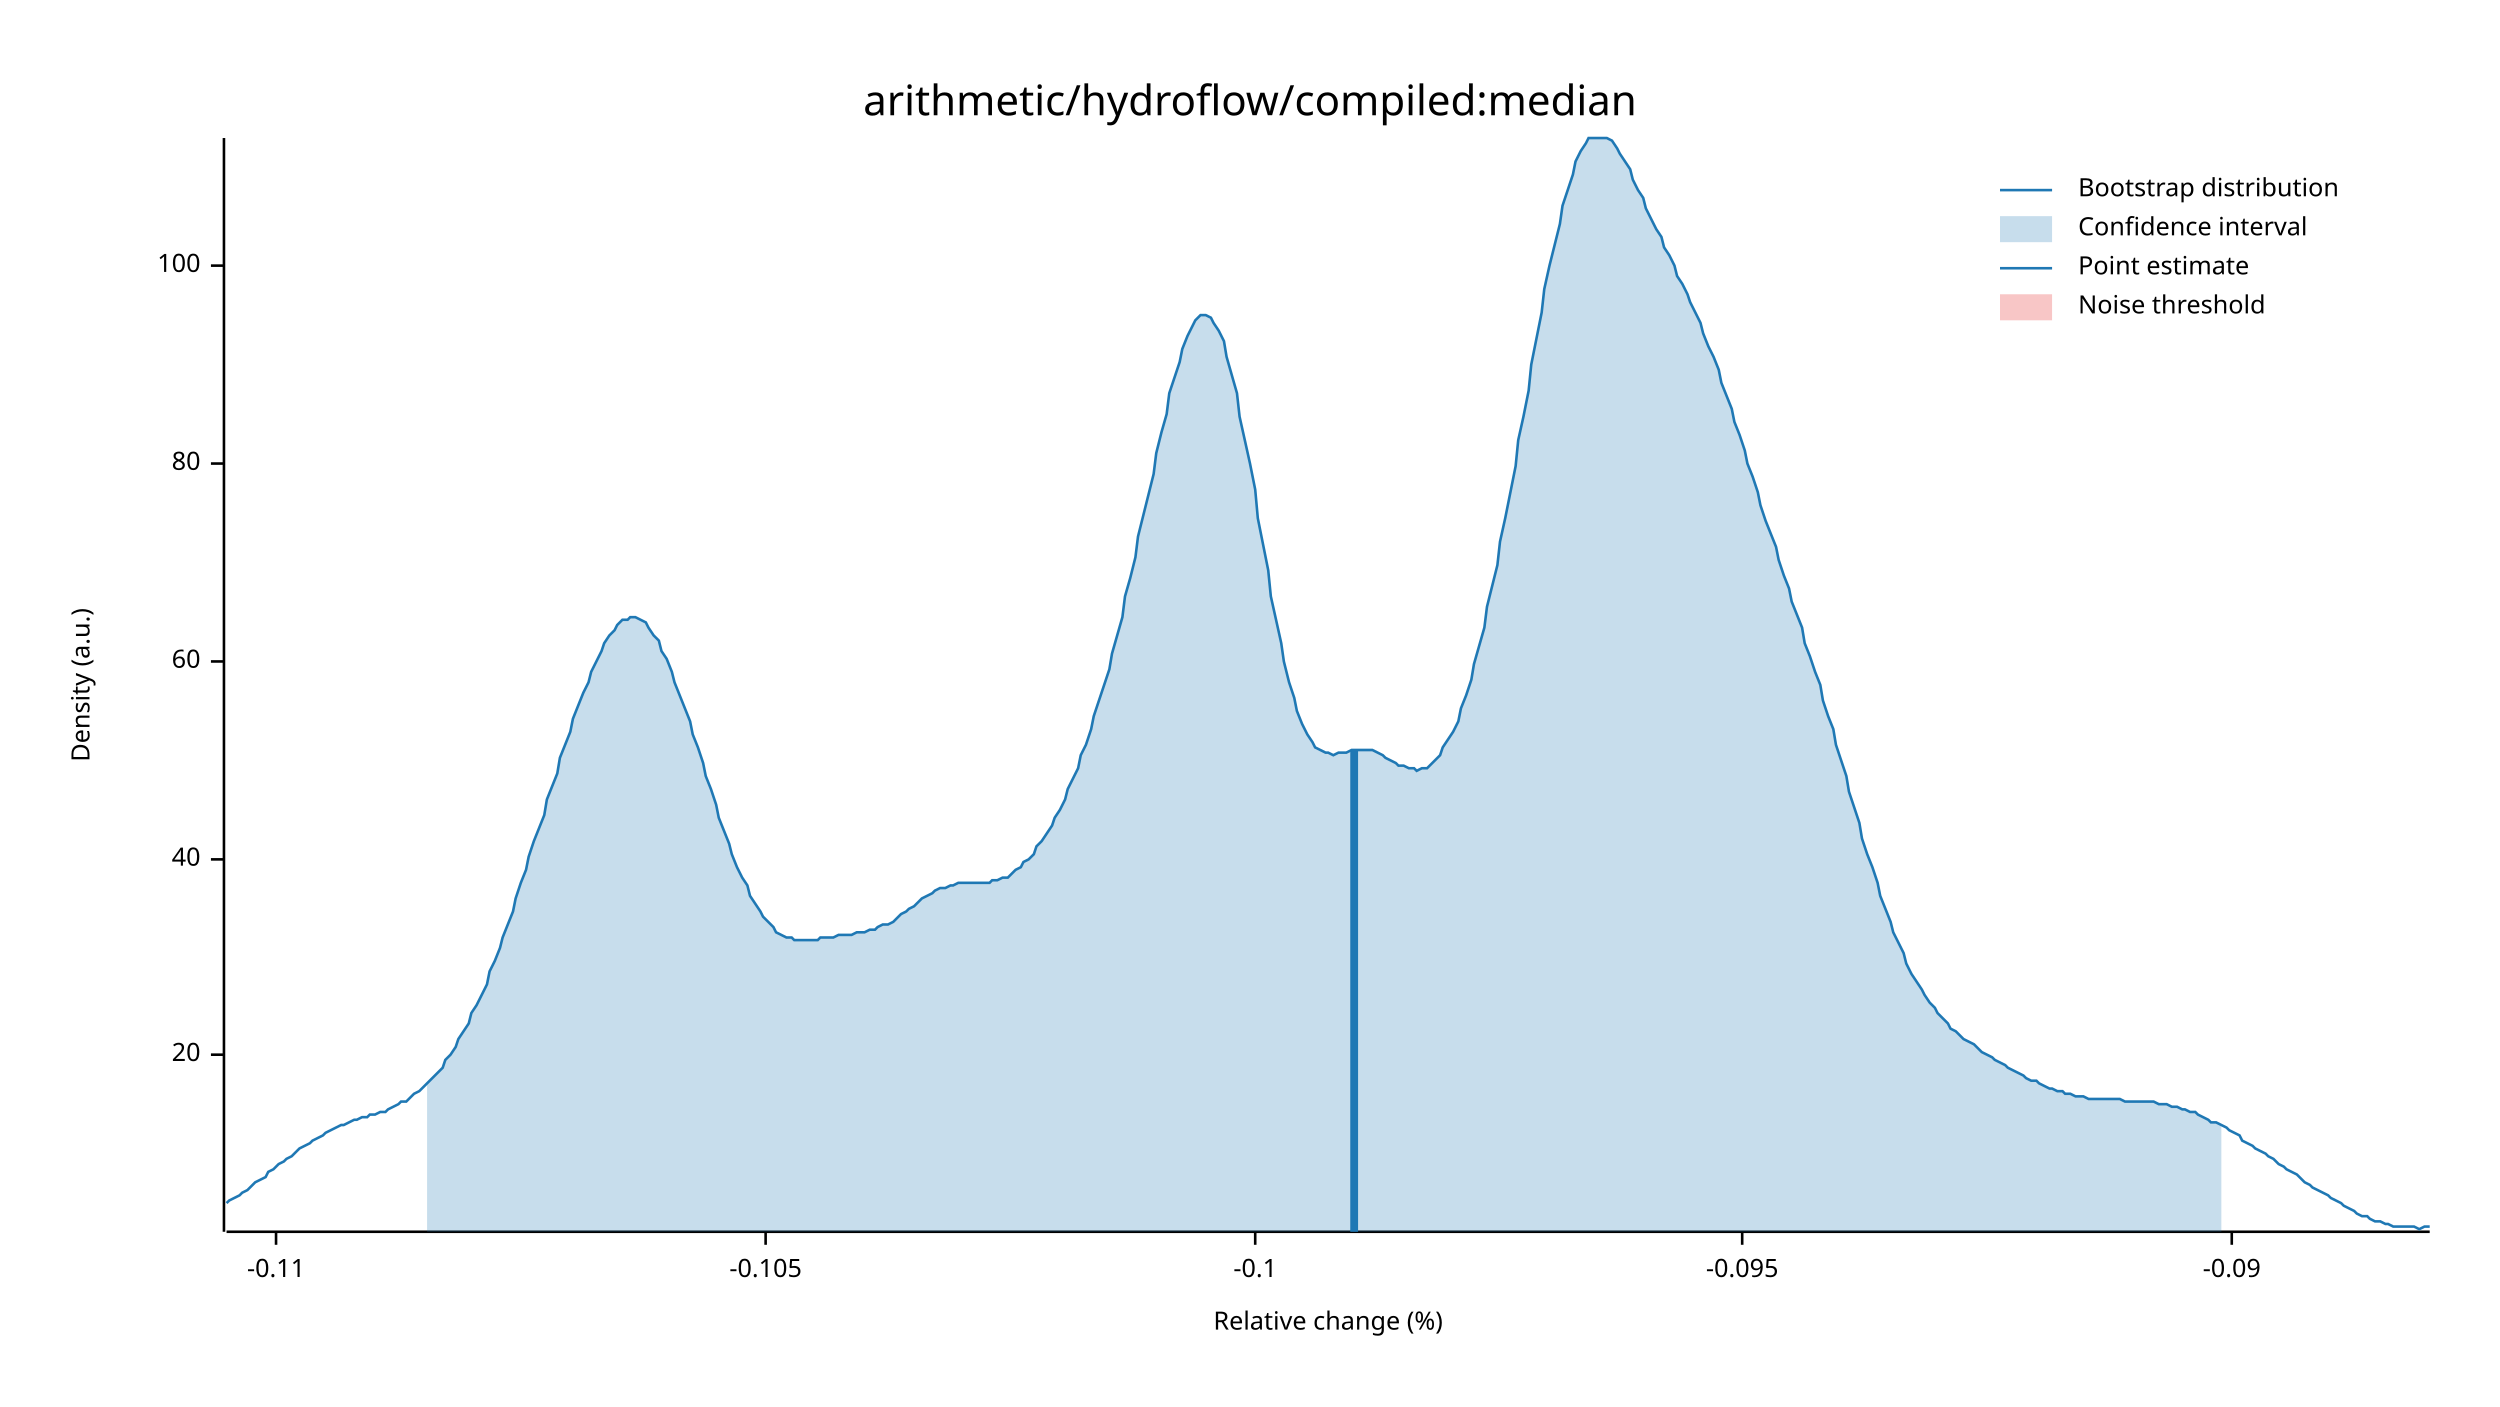
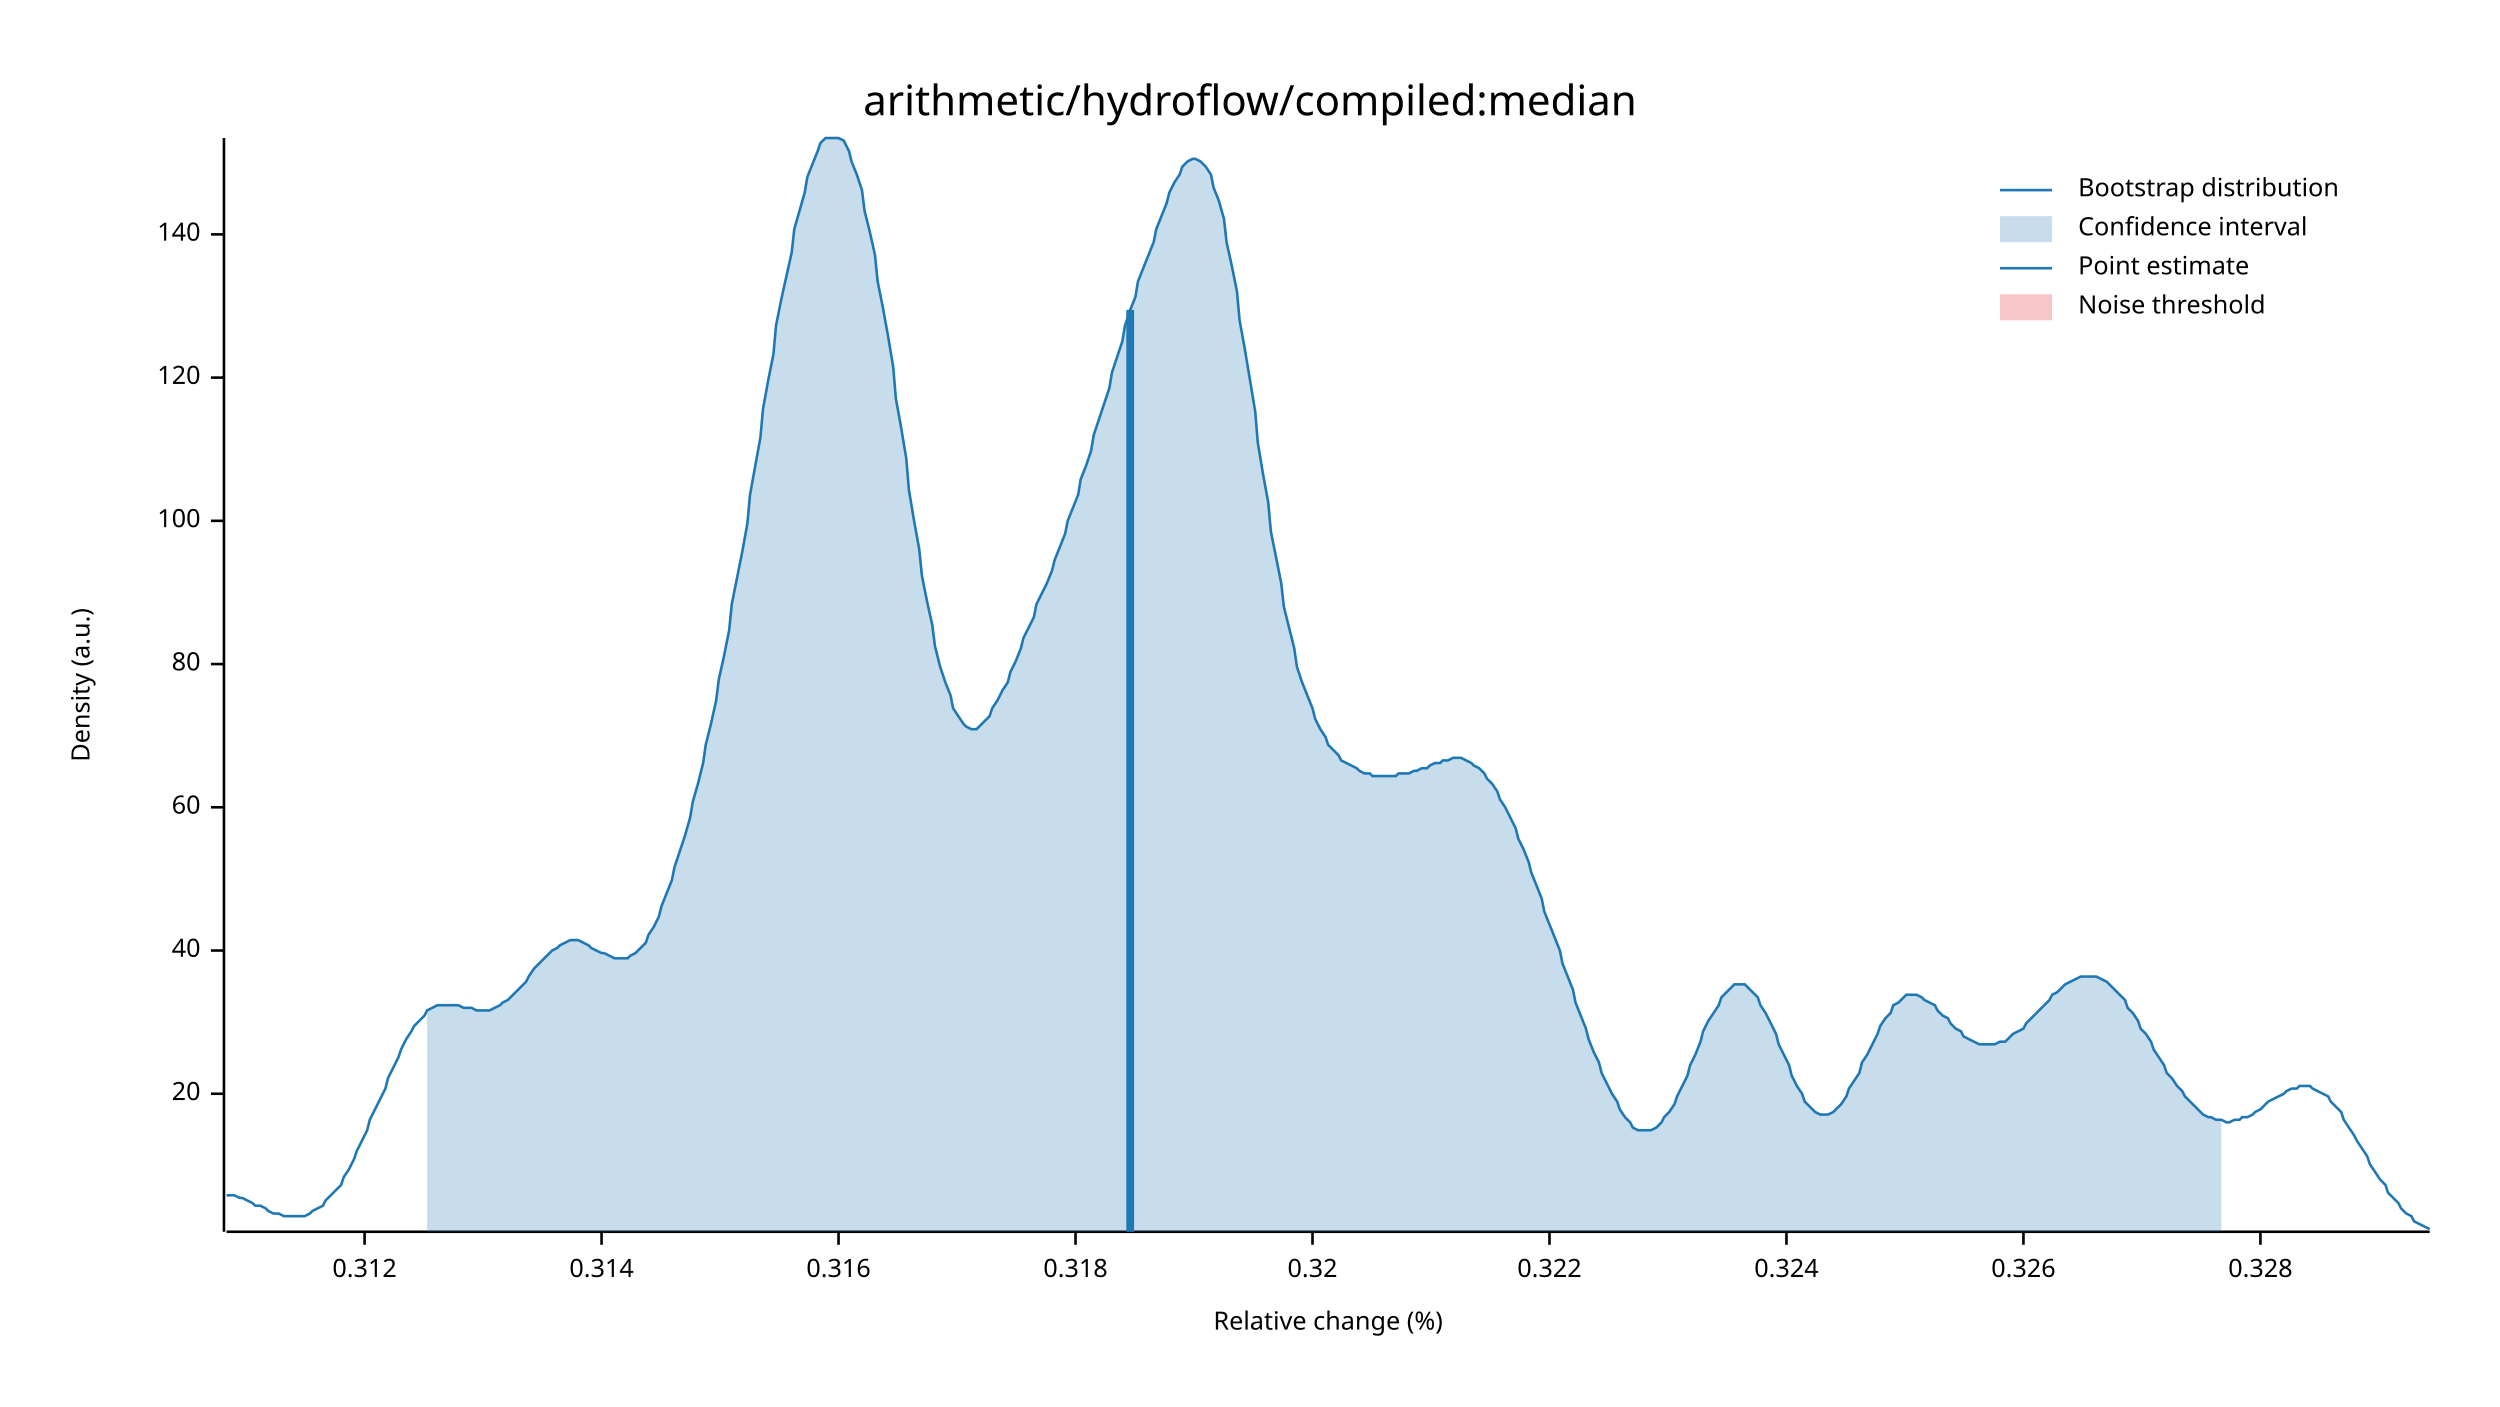
<svg xmlns="http://www.w3.org/2000/svg" width="960" height="540" viewBox="0 0 960 540">
  <text x="480" y="32" dy="0.76em" text-anchor="middle" font-family="sans-serif" font-size="16.129" opacity="1" fill="#000000">
arithmetic/hydroflow/compiled:median
</text>
  <text x="27" y="263" dy="0.76em" text-anchor="middle" font-family="sans-serif" font-size="9.677" opacity="1" fill="#000000" transform="rotate(270, 27, 263)">
Density (a.u.)
</text>
  <text x="510" y="513" dy="-0.5ex" text-anchor="middle" font-family="sans-serif" font-size="9.677" opacity="1" fill="#000000">
Relative change (%)
</text>
  <polyline fill="none" opacity="1" stroke="#000000" stroke-width="1" points="86,53 86,473 " />
-   <text x="77" y="405" dy="0.5ex" text-anchor="end" font-family="sans-serif" font-size="9.677" opacity="1" fill="#000000">
+   <text x="77" y="420" dy="0.5ex" text-anchor="end" font-family="sans-serif" font-size="9.677" opacity="1" fill="#000000">
20
</text>
-   <polyline fill="none" opacity="1" stroke="#000000" stroke-width="1" points="81,405 86,405 " />
-   <text x="77" y="330" dy="0.5ex" text-anchor="end" font-family="sans-serif" font-size="9.677" opacity="1" fill="#000000">
+   <polyline fill="none" opacity="1" stroke="#000000" stroke-width="1" points="81,420 86,420 " />
+   <text x="77" y="365" dy="0.5ex" text-anchor="end" font-family="sans-serif" font-size="9.677" opacity="1" fill="#000000">
40
</text>
-   <polyline fill="none" opacity="1" stroke="#000000" stroke-width="1" points="81,330 86,330 " />
-   <text x="77" y="254" dy="0.5ex" text-anchor="end" font-family="sans-serif" font-size="9.677" opacity="1" fill="#000000">
+   <polyline fill="none" opacity="1" stroke="#000000" stroke-width="1" points="81,365 86,365 " />
+   <text x="77" y="310" dy="0.5ex" text-anchor="end" font-family="sans-serif" font-size="9.677" opacity="1" fill="#000000">
60
</text>
-   <polyline fill="none" opacity="1" stroke="#000000" stroke-width="1" points="81,254 86,254 " />
-   <text x="77" y="178" dy="0.5ex" text-anchor="end" font-family="sans-serif" font-size="9.677" opacity="1" fill="#000000">
+   <polyline fill="none" opacity="1" stroke="#000000" stroke-width="1" points="81,310 86,310 " />
+   <text x="77" y="255" dy="0.5ex" text-anchor="end" font-family="sans-serif" font-size="9.677" opacity="1" fill="#000000">
80
</text>
-   <polyline fill="none" opacity="1" stroke="#000000" stroke-width="1" points="81,178 86,178 " />
-   <text x="77" y="102" dy="0.5ex" text-anchor="end" font-family="sans-serif" font-size="9.677" opacity="1" fill="#000000">
+   <polyline fill="none" opacity="1" stroke="#000000" stroke-width="1" points="81,255 86,255 " />
+   <text x="77" y="200" dy="0.5ex" text-anchor="end" font-family="sans-serif" font-size="9.677" opacity="1" fill="#000000">
100
</text>
-   <polyline fill="none" opacity="1" stroke="#000000" stroke-width="1" points="81,102 86,102 " />
+   <polyline fill="none" opacity="1" stroke="#000000" stroke-width="1" points="81,200 86,200 " />
+   <text x="77" y="145" dy="0.5ex" text-anchor="end" font-family="sans-serif" font-size="9.677" opacity="1" fill="#000000">
+ 120
+ </text>
+   <polyline fill="none" opacity="1" stroke="#000000" stroke-width="1" points="81,145 86,145 " />
+   <text x="77" y="90" dy="0.5ex" text-anchor="end" font-family="sans-serif" font-size="9.677" opacity="1" fill="#000000">
+ 140
+ </text>
+   <polyline fill="none" opacity="1" stroke="#000000" stroke-width="1" points="81,90 86,90 " />
  <polyline fill="none" opacity="1" stroke="#000000" stroke-width="1" points="87,473 933,473 " />
-   <text x="106" y="483" dy="0.76em" text-anchor="middle" font-family="sans-serif" font-size="9.677" opacity="1" fill="#000000">
- -0.11
+   <text x="140" y="483" dy="0.76em" text-anchor="middle" font-family="sans-serif" font-size="9.677" opacity="1" fill="#000000">
+ 0.312
</text>
-   <polyline fill="none" opacity="1" stroke="#000000" stroke-width="1" points="106,473 106,478 " />
-   <text x="294" y="483" dy="0.76em" text-anchor="middle" font-family="sans-serif" font-size="9.677" opacity="1" fill="#000000">
- -0.105
+   <polyline fill="none" opacity="1" stroke="#000000" stroke-width="1" points="140,473 140,478 " />
+   <text x="231" y="483" dy="0.76em" text-anchor="middle" font-family="sans-serif" font-size="9.677" opacity="1" fill="#000000">
+ 0.314
</text>
-   <polyline fill="none" opacity="1" stroke="#000000" stroke-width="1" points="294,473 294,478 " />
-   <text x="482" y="483" dy="0.76em" text-anchor="middle" font-family="sans-serif" font-size="9.677" opacity="1" fill="#000000">
- -0.1
+   <polyline fill="none" opacity="1" stroke="#000000" stroke-width="1" points="231,473 231,478 " />
+   <text x="322" y="483" dy="0.76em" text-anchor="middle" font-family="sans-serif" font-size="9.677" opacity="1" fill="#000000">
+ 0.316
</text>
-   <polyline fill="none" opacity="1" stroke="#000000" stroke-width="1" points="482,473 482,478 " />
-   <text x="669" y="483" dy="0.76em" text-anchor="middle" font-family="sans-serif" font-size="9.677" opacity="1" fill="#000000">
- -0.095
+   <polyline fill="none" opacity="1" stroke="#000000" stroke-width="1" points="322,473 322,478 " />
+   <text x="413" y="483" dy="0.76em" text-anchor="middle" font-family="sans-serif" font-size="9.677" opacity="1" fill="#000000">
+ 0.318
</text>
-   <polyline fill="none" opacity="1" stroke="#000000" stroke-width="1" points="669,473 669,478 " />
-   <text x="857" y="483" dy="0.76em" text-anchor="middle" font-family="sans-serif" font-size="9.677" opacity="1" fill="#000000">
- -0.09
+   <polyline fill="none" opacity="1" stroke="#000000" stroke-width="1" points="413,473 413,478 " />
+   <text x="504" y="483" dy="0.76em" text-anchor="middle" font-family="sans-serif" font-size="9.677" opacity="1" fill="#000000">
+ 0.32
</text>
-   <polyline fill="none" opacity="1" stroke="#000000" stroke-width="1" points="857,473 857,478 " />
-   <polyline fill="none" opacity="1" stroke="#1F78B4" stroke-width="1" points="87,462 88,461 90,460 92,459 93,458 95,457 97,455 98,454 100,453 102,452 103,450 105,449 107,447 109,446 110,445 112,444 114,442 115,441 117,440 119,439 120,438 122,437 124,436 125,435 127,434 129,433 131,432 132,432 134,431 136,430 137,430 139,429 141,429 142,428 144,428 146,427 148,427 149,426 151,425 153,424 154,423 156,423 158,421 159,420 161,419 163,417 164,416 166,414 168,412 170,410 171,407 173,405 175,402 176,399 178,396 180,393 181,389 183,386 185,382 187,378 188,373 190,369 192,364 193,360 195,355 197,350 198,345 200,339 202,334 203,329 205,323 207,318 209,313 210,307 212,302 214,297 215,291 217,286 219,281 220,276 222,271 224,266 226,262 227,258 229,254 231,250 232,247 234,244 236,242 237,240 239,238 241,238 242,237 244,237 246,238 248,239 249,241 251,244 253,246 254,250 256,253 258,258 259,262 261,267 263,272 265,277 266,282 268,287 270,293 271,298 273,303 275,309 276,314 278,319 280,324 281,328 283,333 285,337 287,340 288,344 290,347 292,350 293,352 295,354 297,356 298,358 300,359 302,360 304,360 305,361 307,361 309,361 310,361 312,361 314,361 315,360 317,360 319,360 320,360 322,359 324,359 326,359 327,359 329,358 331,358 332,358 334,357 336,357 337,356 339,355 341,355 343,354 344,353 346,351 348,350 349,349 351,348 353,346 354,345 356,344 358,343 359,342 361,341 363,341 365,340 366,340 368,339 370,339 371,339 373,339 375,339 376,339 378,339 380,339 381,338 383,338 385,337 387,337 388,336 390,334 392,333 393,331 395,330 397,328 398,325 400,323 402,320 404,317 405,314 407,311 409,307 410,303 412,299 414,295 415,290 417,286 419,280 420,275 422,269 424,263 426,257 427,251 429,244 431,237 432,229 434,222 436,214 437,206 439,198 441,190 443,182 444,174 446,166 448,159 449,151 451,145 453,139 454,134 456,129 458,125 459,123 461,121 463,121 465,122 466,124 468,127 470,131 471,137 473,144 475,151 476,160 478,169 480,178 482,188 483,199 485,209 487,219 488,229 490,238 492,247 493,254 495,262 497,268 498,273 500,278 502,282 504,285 505,287 507,288 509,289 510,289 512,290 514,289 515,289 517,289 519,288 521,288 522,288 524,288 526,288 527,288 529,289 531,290 532,291 534,292 536,293 537,294 539,294 541,295 543,295 544,296 546,295 548,295 549,294 551,292 553,290 554,287 556,284 558,281 560,277 561,272 563,267 565,261 566,255 568,248 570,241 571,233 573,225 575,217 576,208 578,199 580,189 582,179 583,169 585,160 587,150 588,140 590,130 592,120 593,111 595,102 597,94 599,86 600,79 602,73 604,67 605,62 607,58 609,55 610,53 612,53 614,53 615,53 617,53 619,54 621,57 622,59 624,62 626,65 627,69 629,73 631,76 632,80 634,84 636,88 638,91 639,95 641,98 643,102 644,106 646,109 648,113 649,116 651,120 653,124 654,128 656,133 658,137 660,142 661,147 663,152 665,157 666,162 668,167 670,173 671,178 673,183 675,189 676,194 678,200 680,205 682,210 683,215 685,221 687,226 688,231 690,236 692,241 693,247 695,252 697,258 699,263 700,269 702,275 704,280 705,286 707,292 709,298 710,304 712,310 714,316 715,322 717,328 719,333 721,339 722,344 724,349 726,354 727,358 729,362 731,366 732,370 734,374 736,377 738,380 739,382 741,385 743,387 744,389 746,391 748,393 749,395 751,396 753,398 754,399 756,400 758,401 760,403 761,404 763,405 765,406 766,407 768,408 770,409 771,410 773,411 775,412 777,413 778,414 780,415 782,415 783,416 785,417 787,418 788,418 790,419 792,419 793,420 795,420 797,421 799,421 800,421 802,422 804,422 805,422 807,422 809,422 810,422 812,422 814,422 816,423 817,423 819,423 821,423 822,423 824,423 826,423 827,423 829,424 831,424 832,424 834,425 836,425 838,426 839,426 841,427 843,427 844,428 846,429 848,430 849,431 851,431 853,432 855,433 856,434 858,435 860,436 861,438 863,439 865,440 866,441 868,442 870,443 871,444 873,445 875,447 877,448 878,449 880,450 882,451 883,452 885,454 887,455 888,456 890,457 892,458 894,459 895,460 897,461 899,462 900,463 902,464 904,465 905,466 907,467 909,467 910,468 912,469 914,469 916,470 917,470 919,471 921,471 922,471 924,471 926,471 927,471 929,472 931,471 933,471 " />
-   <polygon opacity="0.25" fill="#1F78B4" points="164,416 166,414 168,412 170,410 171,407 173,405 175,402 176,399 178,396 180,393 181,389 183,386 185,382 187,378 188,373 190,369 192,364 193,360 195,355 197,350 198,345 200,339 202,334 203,329 205,323 207,318 209,313 210,307 212,302 214,297 215,291 217,286 219,281 220,276 222,271 224,266 226,262 227,258 229,254 231,250 232,247 234,244 236,242 237,240 239,238 241,238 242,237 244,237 246,238 248,239 249,241 251,244 253,246 254,250 256,253 258,258 259,262 261,267 263,272 265,277 266,282 268,287 270,293 271,298 273,303 275,309 276,314 278,319 280,324 281,328 283,333 285,337 287,340 288,344 290,347 292,350 293,352 295,354 297,356 298,358 300,359 302,360 304,360 305,361 307,361 309,361 310,361 312,361 314,361 315,360 317,360 319,360 320,360 322,359 324,359 326,359 327,359 329,358 331,358 332,358 334,357 336,357 337,356 339,355 341,355 343,354 344,353 346,351 348,350 349,349 351,348 353,346 354,345 356,344 358,343 359,342 361,341 363,341 365,340 366,340 368,339 370,339 371,339 373,339 375,339 376,339 378,339 380,339 381,338 383,338 385,337 387,337 388,336 390,334 392,333 393,331 395,330 397,328 398,325 400,323 402,320 404,317 405,314 407,311 409,307 410,303 412,299 414,295 415,290 417,286 419,280 420,275 422,269 424,263 426,257 427,251 429,244 431,237 432,229 434,222 436,214 437,206 439,198 441,190 443,182 444,174 446,166 448,159 449,151 451,145 453,139 454,134 456,129 458,125 459,123 461,121 463,121 465,122 466,124 468,127 470,131 471,137 473,144 475,151 476,160 478,169 480,178 482,188 483,199 485,209 487,219 488,229 490,238 492,247 493,254 495,262 497,268 498,273 500,278 502,282 504,285 505,287 507,288 509,289 510,289 512,290 514,289 515,289 517,289 519,288 521,288 522,288 524,288 526,288 527,288 529,289 531,290 532,291 534,292 536,293 537,294 539,294 541,295 543,295 544,296 546,295 548,295 549,294 551,292 553,290 554,287 556,284 558,281 560,277 561,272 563,267 565,261 566,255 568,248 570,241 571,233 573,225 575,217 576,208 578,199 580,189 582,179 583,169 585,160 587,150 588,140 590,130 592,120 593,111 595,102 597,94 599,86 600,79 602,73 604,67 605,62 607,58 609,55 610,53 612,53 614,53 615,53 617,53 619,54 621,57 622,59 624,62 626,65 627,69 629,73 631,76 632,80 634,84 636,88 638,91 639,95 641,98 643,102 644,106 646,109 648,113 649,116 651,120 653,124 654,128 656,133 658,137 660,142 661,147 663,152 665,157 666,162 668,167 670,173 671,178 673,183 675,189 676,194 678,200 680,205 682,210 683,215 685,221 687,226 688,231 690,236 692,241 693,247 695,252 697,258 699,263 700,269 702,275 704,280 705,286 707,292 709,298 710,304 712,310 714,316 715,322 717,328 719,333 721,339 722,344 724,349 726,354 727,358 729,362 731,366 732,370 734,374 736,377 738,380 739,382 741,385 743,387 744,389 746,391 748,393 749,395 751,396 753,398 754,399 756,400 758,401 760,403 761,404 763,405 765,406 766,407 768,408 770,409 771,410 773,411 775,412 777,413 778,414 780,415 782,415 783,416 785,417 787,418 788,418 790,419 792,419 793,420 795,420 797,421 799,421 800,421 802,422 804,422 805,422 807,422 809,422 810,422 812,422 814,422 816,423 817,423 819,423 821,423 822,423 824,423 826,423 827,423 829,424 831,424 832,424 834,425 836,425 838,426 839,426 841,427 843,427 844,428 846,429 848,430 849,431 851,431 853,432 853,473 164,473 " />
-   <polyline fill="none" opacity="1" stroke="#1F78B4" stroke-width="3" points="520,473 520,288 " />
+   <polyline fill="none" opacity="1" stroke="#000000" stroke-width="1" points="504,473 504,478 " />
+   <text x="595" y="483" dy="0.76em" text-anchor="middle" font-family="sans-serif" font-size="9.677" opacity="1" fill="#000000">
+ 0.322
+ </text>
+   <polyline fill="none" opacity="1" stroke="#000000" stroke-width="1" points="595,473 595,478 " />
+   <text x="686" y="483" dy="0.76em" text-anchor="middle" font-family="sans-serif" font-size="9.677" opacity="1" fill="#000000">
+ 0.324
+ </text>
+   <polyline fill="none" opacity="1" stroke="#000000" stroke-width="1" points="686,473 686,478 " />
+   <text x="777" y="483" dy="0.76em" text-anchor="middle" font-family="sans-serif" font-size="9.677" opacity="1" fill="#000000">
+ 0.326
+ </text>
+   <polyline fill="none" opacity="1" stroke="#000000" stroke-width="1" points="777,473 777,478 " />
+   <text x="868" y="483" dy="0.76em" text-anchor="middle" font-family="sans-serif" font-size="9.677" opacity="1" fill="#000000">
+ 0.328
+ </text>
+   <polyline fill="none" opacity="1" stroke="#000000" stroke-width="1" points="868,473 868,478 " />
+   <polyline fill="none" opacity="1" stroke="#1F78B4" stroke-width="1" points="87,459 88,459 90,459 92,460 93,460 95,461 97,462 98,463 100,463 102,464 103,465 105,466 107,466 109,467 110,467 112,467 114,467 115,467 117,467 119,466 120,465 122,464 124,463 125,461 127,459 129,457 131,455 132,452 134,449 136,445 137,442 139,438 141,434 142,430 144,426 146,422 148,418 149,414 151,410 153,406 154,403 156,399 158,396 159,394 161,392 163,390 164,388 166,387 168,386 170,386 171,386 173,386 175,386 176,386 178,387 180,387 181,387 183,388 185,388 187,388 188,388 190,387 192,386 193,385 195,384 197,382 198,381 200,379 202,377 203,375 205,372 207,370 209,368 210,367 212,365 214,364 215,363 217,362 219,361 220,361 222,361 224,362 226,363 227,364 229,365 231,366 232,366 234,367 236,368 237,368 239,368 241,368 242,367 244,366 246,364 248,362 249,359 251,356 253,352 254,348 256,343 258,338 259,333 261,327 263,321 265,314 266,308 268,301 270,293 271,286 273,278 275,269 276,261 278,252 280,242 281,232 283,222 285,212 287,201 288,190 290,179 292,168 293,157 295,146 297,136 298,125 300,115 302,106 304,97 305,88 307,81 309,74 310,68 312,63 314,58 315,55 317,53 319,53 320,53 322,53 324,54 326,58 327,62 329,67 331,73 332,81 334,89 336,98 337,108 339,118 341,129 343,141 344,153 346,164 348,176 349,188 351,200 353,211 354,221 356,231 358,240 359,248 361,256 363,262 365,267 366,272 368,275 370,278 371,279 373,280 375,280 376,279 378,277 380,275 381,272 383,269 385,265 387,262 388,258 390,254 392,249 393,245 395,241 397,237 398,232 400,228 402,224 404,219 405,215 407,210 409,205 410,200 412,195 414,190 415,184 417,179 419,173 420,167 422,161 424,155 426,149 427,143 429,137 431,131 432,125 434,119 436,114 437,108 439,103 441,98 443,93 444,88 446,83 448,78 449,74 451,70 453,67 454,64 456,62 458,61 459,61 461,62 463,64 465,67 466,72 468,77 470,84 471,93 473,102 475,112 476,123 478,134 480,146 482,158 483,170 485,182 487,193 488,204 490,214 492,224 493,233 495,241 497,249 498,256 500,262 502,267 504,272 505,276 507,280 509,283 510,286 512,288 514,290 515,292 517,293 519,294 521,295 522,296 524,297 526,297 527,298 529,298 531,298 532,298 534,298 536,298 537,297 539,297 541,297 543,296 544,296 546,295 548,295 549,294 551,293 553,293 554,292 556,292 558,291 560,291 561,291 563,292 565,293 566,294 568,295 570,297 571,299 573,301 575,304 576,307 578,310 580,314 582,318 583,322 585,326 587,331 588,335 590,340 592,345 593,350 595,355 597,360 599,365 600,370 602,375 604,380 605,385 607,390 609,395 610,399 612,404 614,408 615,412 617,416 619,420 621,423 622,426 624,429 626,431 627,433 629,434 631,434 632,434 634,434 636,433 638,431 639,429 641,427 643,424 644,421 646,417 648,413 649,409 651,405 653,400 654,396 656,392 658,389 660,386 661,383 663,381 665,379 666,378 668,378 670,378 671,379 673,381 675,383 676,386 678,389 680,393 682,397 683,401 685,405 687,409 688,413 690,417 692,420 693,423 695,425 697,427 699,428 700,428 702,428 704,427 705,426 707,424 709,421 710,418 712,415 714,412 715,408 717,405 719,401 721,397 722,394 724,391 726,389 727,386 729,385 731,383 732,382 734,382 736,382 738,383 739,384 741,385 743,386 744,388 746,390 748,391 749,393 751,395 753,396 754,398 756,399 758,400 760,401 761,401 763,401 765,401 766,401 768,400 770,400 771,399 773,397 775,396 777,395 778,393 780,391 782,389 783,388 785,386 787,384 788,382 790,381 792,379 793,378 795,377 797,376 799,375 800,375 802,375 804,375 805,375 807,376 809,377 810,378 812,380 814,382 816,384 817,387 819,389 821,392 822,395 824,397 826,400 827,403 829,406 831,409 832,412 834,414 836,417 838,419 839,421 841,423 843,425 844,426 846,428 848,429 849,429 851,430 853,430 855,431 856,431 858,430 860,430 861,429 863,429 865,428 866,427 868,426 870,424 871,423 873,422 875,421 877,420 878,419 880,418 882,418 883,417 885,417 887,417 888,418 890,419 892,420 894,421 895,423 897,425 899,427 900,430 902,433 904,436 905,438 907,441 909,444 910,447 912,450 914,453 916,455 917,458 919,460 921,462 922,464 924,466 926,467 927,469 929,470 931,471 933,472 " />
+   <polygon opacity="0.25" fill="#1F78B4" points="164,388 166,387 168,386 170,386 171,386 173,386 175,386 176,386 178,387 180,387 181,387 183,388 185,388 187,388 188,388 190,387 192,386 193,385 195,384 197,382 198,381 200,379 202,377 203,375 205,372 207,370 209,368 210,367 212,365 214,364 215,363 217,362 219,361 220,361 222,361 224,362 226,363 227,364 229,365 231,366 232,366 234,367 236,368 237,368 239,368 241,368 242,367 244,366 246,364 248,362 249,359 251,356 253,352 254,348 256,343 258,338 259,333 261,327 263,321 265,314 266,308 268,301 270,293 271,286 273,278 275,269 276,261 278,252 280,242 281,232 283,222 285,212 287,201 288,190 290,179 292,168 293,157 295,146 297,136 298,125 300,115 302,106 304,97 305,88 307,81 309,74 310,68 312,63 314,58 315,55 317,53 319,53 320,53 322,53 324,54 326,58 327,62 329,67 331,73 332,81 334,89 336,98 337,108 339,118 341,129 343,141 344,153 346,164 348,176 349,188 351,200 353,211 354,221 356,231 358,240 359,248 361,256 363,262 365,267 366,272 368,275 370,278 371,279 373,280 375,280 376,279 378,277 380,275 381,272 383,269 385,265 387,262 388,258 390,254 392,249 393,245 395,241 397,237 398,232 400,228 402,224 404,219 405,215 407,210 409,205 410,200 412,195 414,190 415,184 417,179 419,173 420,167 422,161 424,155 426,149 427,143 429,137 431,131 432,125 434,119 436,114 437,108 439,103 441,98 443,93 444,88 446,83 448,78 449,74 451,70 453,67 454,64 456,62 458,61 459,61 461,62 463,64 465,67 466,72 468,77 470,84 471,93 473,102 475,112 476,123 478,134 480,146 482,158 483,170 485,182 487,193 488,204 490,214 492,224 493,233 495,241 497,249 498,256 500,262 502,267 504,272 505,276 507,280 509,283 510,286 512,288 514,290 515,292 517,293 519,294 521,295 522,296 524,297 526,297 527,298 529,298 531,298 532,298 534,298 536,298 537,297 539,297 541,297 543,296 544,296 546,295 548,295 549,294 551,293 553,293 554,292 556,292 558,291 560,291 561,291 563,292 565,293 566,294 568,295 570,297 571,299 573,301 575,304 576,307 578,310 580,314 582,318 583,322 585,326 587,331 588,335 590,340 592,345 593,350 595,355 597,360 599,365 600,370 602,375 604,380 605,385 607,390 609,395 610,399 612,404 614,408 615,412 617,416 619,420 621,423 622,426 624,429 626,431 627,433 629,434 631,434 632,434 634,434 636,433 638,431 639,429 641,427 643,424 644,421 646,417 648,413 649,409 651,405 653,400 654,396 656,392 658,389 660,386 661,383 663,381 665,379 666,378 668,378 670,378 671,379 673,381 675,383 676,386 678,389 680,393 682,397 683,401 685,405 687,409 688,413 690,417 692,420 693,423 695,425 697,427 699,428 700,428 702,428 704,427 705,426 707,424 709,421 710,418 712,415 714,412 715,408 717,405 719,401 721,397 722,394 724,391 726,389 727,386 729,385 731,383 732,382 734,382 736,382 738,383 739,384 741,385 743,386 744,388 746,390 748,391 749,393 751,395 753,396 754,398 756,399 758,400 760,401 761,401 763,401 765,401 766,401 768,400 770,400 771,399 773,397 775,396 777,395 778,393 780,391 782,389 783,388 785,386 787,384 788,382 790,381 792,379 793,378 795,377 797,376 799,375 800,375 802,375 804,375 805,375 807,376 809,377 810,378 812,380 814,382 816,384 817,387 819,389 821,392 822,395 824,397 826,400 827,403 829,406 831,409 832,412 834,414 836,417 838,419 839,421 841,423 843,425 844,426 846,428 848,429 849,429 851,430 853,430 853,473 164,473 " />
+   <polyline fill="none" opacity="1" stroke="#1F78B4" stroke-width="3" points="434,473 434,119 " />
  <rect x="510" y="53" width="0" height="419" opacity="0.1" fill="#E31A1C" stroke="none" />
  <text x="798" y="68" dy="0.76em" text-anchor="start" font-family="sans-serif" font-size="9.677" opacity="1" fill="#000000">
Bootstrap distribution
</text>
  <text x="798" y="83" dy="0.76em" text-anchor="start" font-family="sans-serif" font-size="9.677" opacity="1" fill="#000000">
Confidence interval
</text>
  <text x="798" y="98" dy="0.76em" text-anchor="start" font-family="sans-serif" font-size="9.677" opacity="1" fill="#000000">
Point estimate
</text>
  <text x="798" y="113" dy="0.76em" text-anchor="start" font-family="sans-serif" font-size="9.677" opacity="1" fill="#000000">
Noise threshold
</text>
  <polyline fill="none" opacity="1" stroke="#1F78B4" stroke-width="1" points="768,73 788,73 " />
  <rect x="768" y="83" width="20" height="10" opacity="0.25" fill="#1F78B4" stroke="none" />
  <polyline fill="none" opacity="1" stroke="#1F78B4" stroke-width="1" points="768,103 788,103 " />
  <rect x="768" y="113" width="20" height="10" opacity="0.25" fill="#E31A1C" stroke="none" />
</svg>
